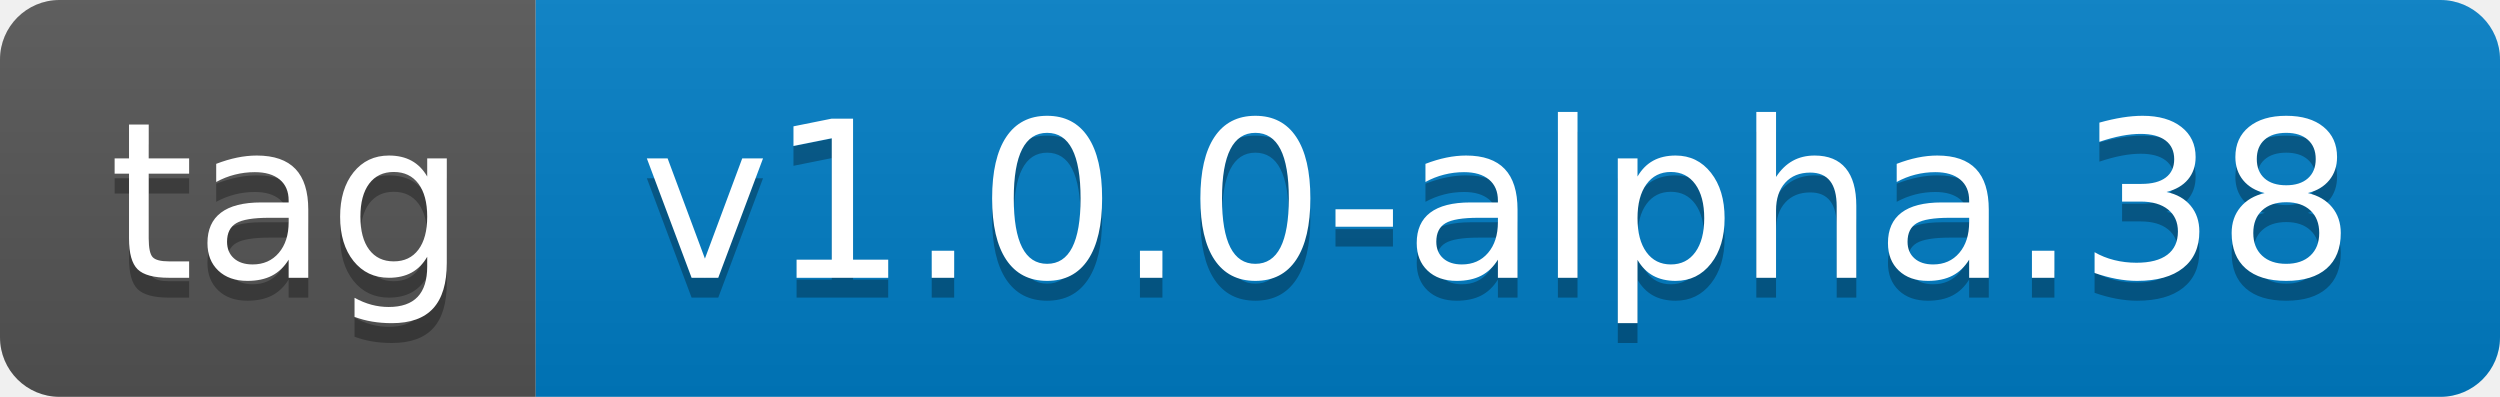
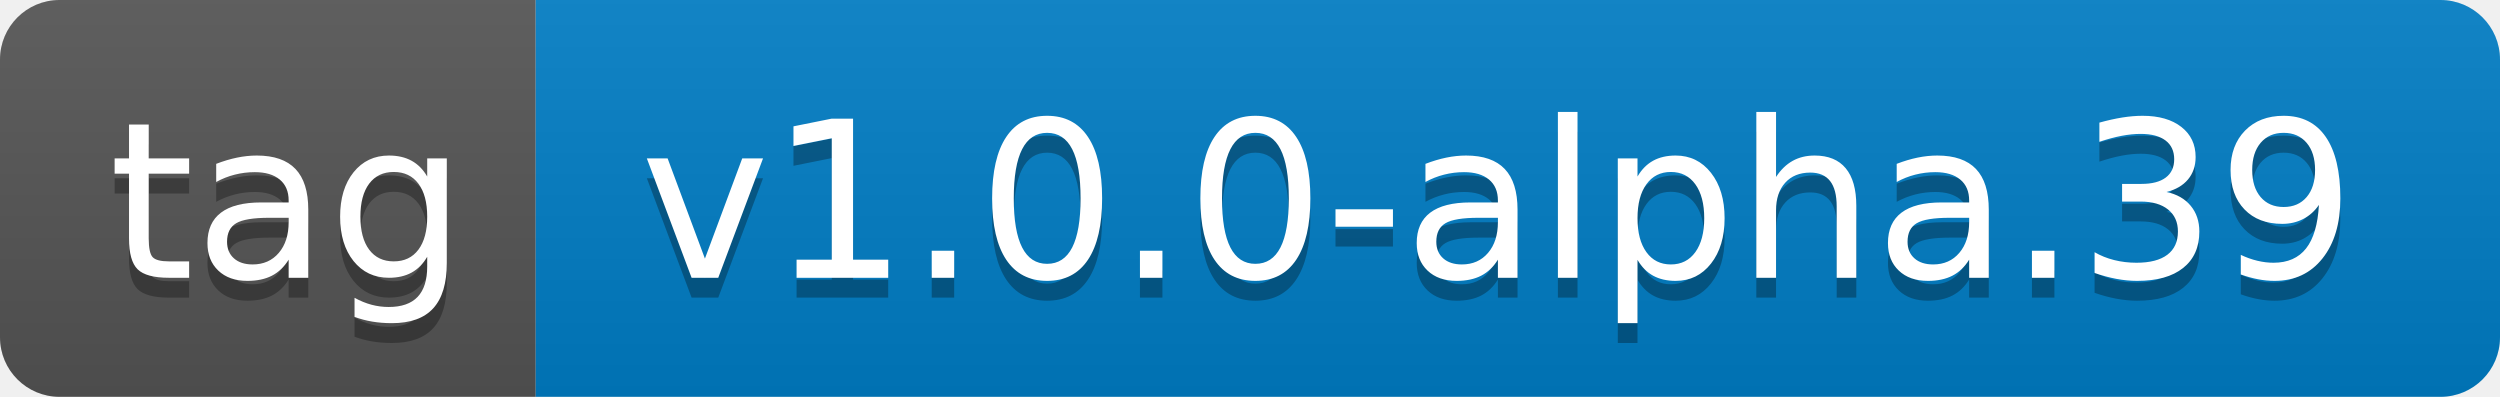
- <svg xmlns="http://www.w3.org/2000/svg" width="126" height="20" role="img" aria-label="tag: v1.0.0-alpha.38">
+ <svg xmlns="http://www.w3.org/2000/svg" width="126" height="20" role="img" aria-label="tag: v1.0.0-alpha.39">
  <linearGradient id="s" x2="0" y2="100%">
    <stop offset="0" stop-color="#bbb" stop-opacity=".1" />
    <stop offset="1" stop-opacity=".1" />
  </linearGradient>
  <clipPath id="r">
    <rect width="126" height="20" rx="3" fill="#fff" />
  </clipPath>
  <g clip-path="url(#r)">
    <rect width="27" height="20" fill="#555" />
    <rect x="27" width="99" height="20" fill="#007ec6" />
    <rect width="126" height="20" fill="url(#s)" />
  </g>
  <g fill="#fff" text-anchor="middle" font-family="Verdana,Geneva,DejaVu Sans,sans-serif" text-rendering="geometricPrecision" font-size="110">
    <text aria-hidden="true" x="145" y="150" fill="#010101" fill-opacity=".3" transform="scale(.1)" textLength="170">tag</text>
    <text x="145" y="140" transform="scale(.1)" fill="#fff" textLength="170">tag</text>
-     <text aria-hidden="true" x="755" y="150" fill="#010101" fill-opacity=".3" transform="scale(.1)" textLength="890">v1.0.0-alpha.38</text>
-     <text x="755" y="140" transform="scale(.1)" fill="#fff" textLength="890">v1.0.0-alpha.38</text>
+     <text aria-hidden="true" x="755" y="150" fill="#010101" fill-opacity=".3" transform="scale(.1)" textLength="890">v1.0.0-alpha.39</text>
+     <text x="755" y="140" transform="scale(.1)" fill="#fff" textLength="890">v1.0.0-alpha.39</text>
  </g>
</svg>
